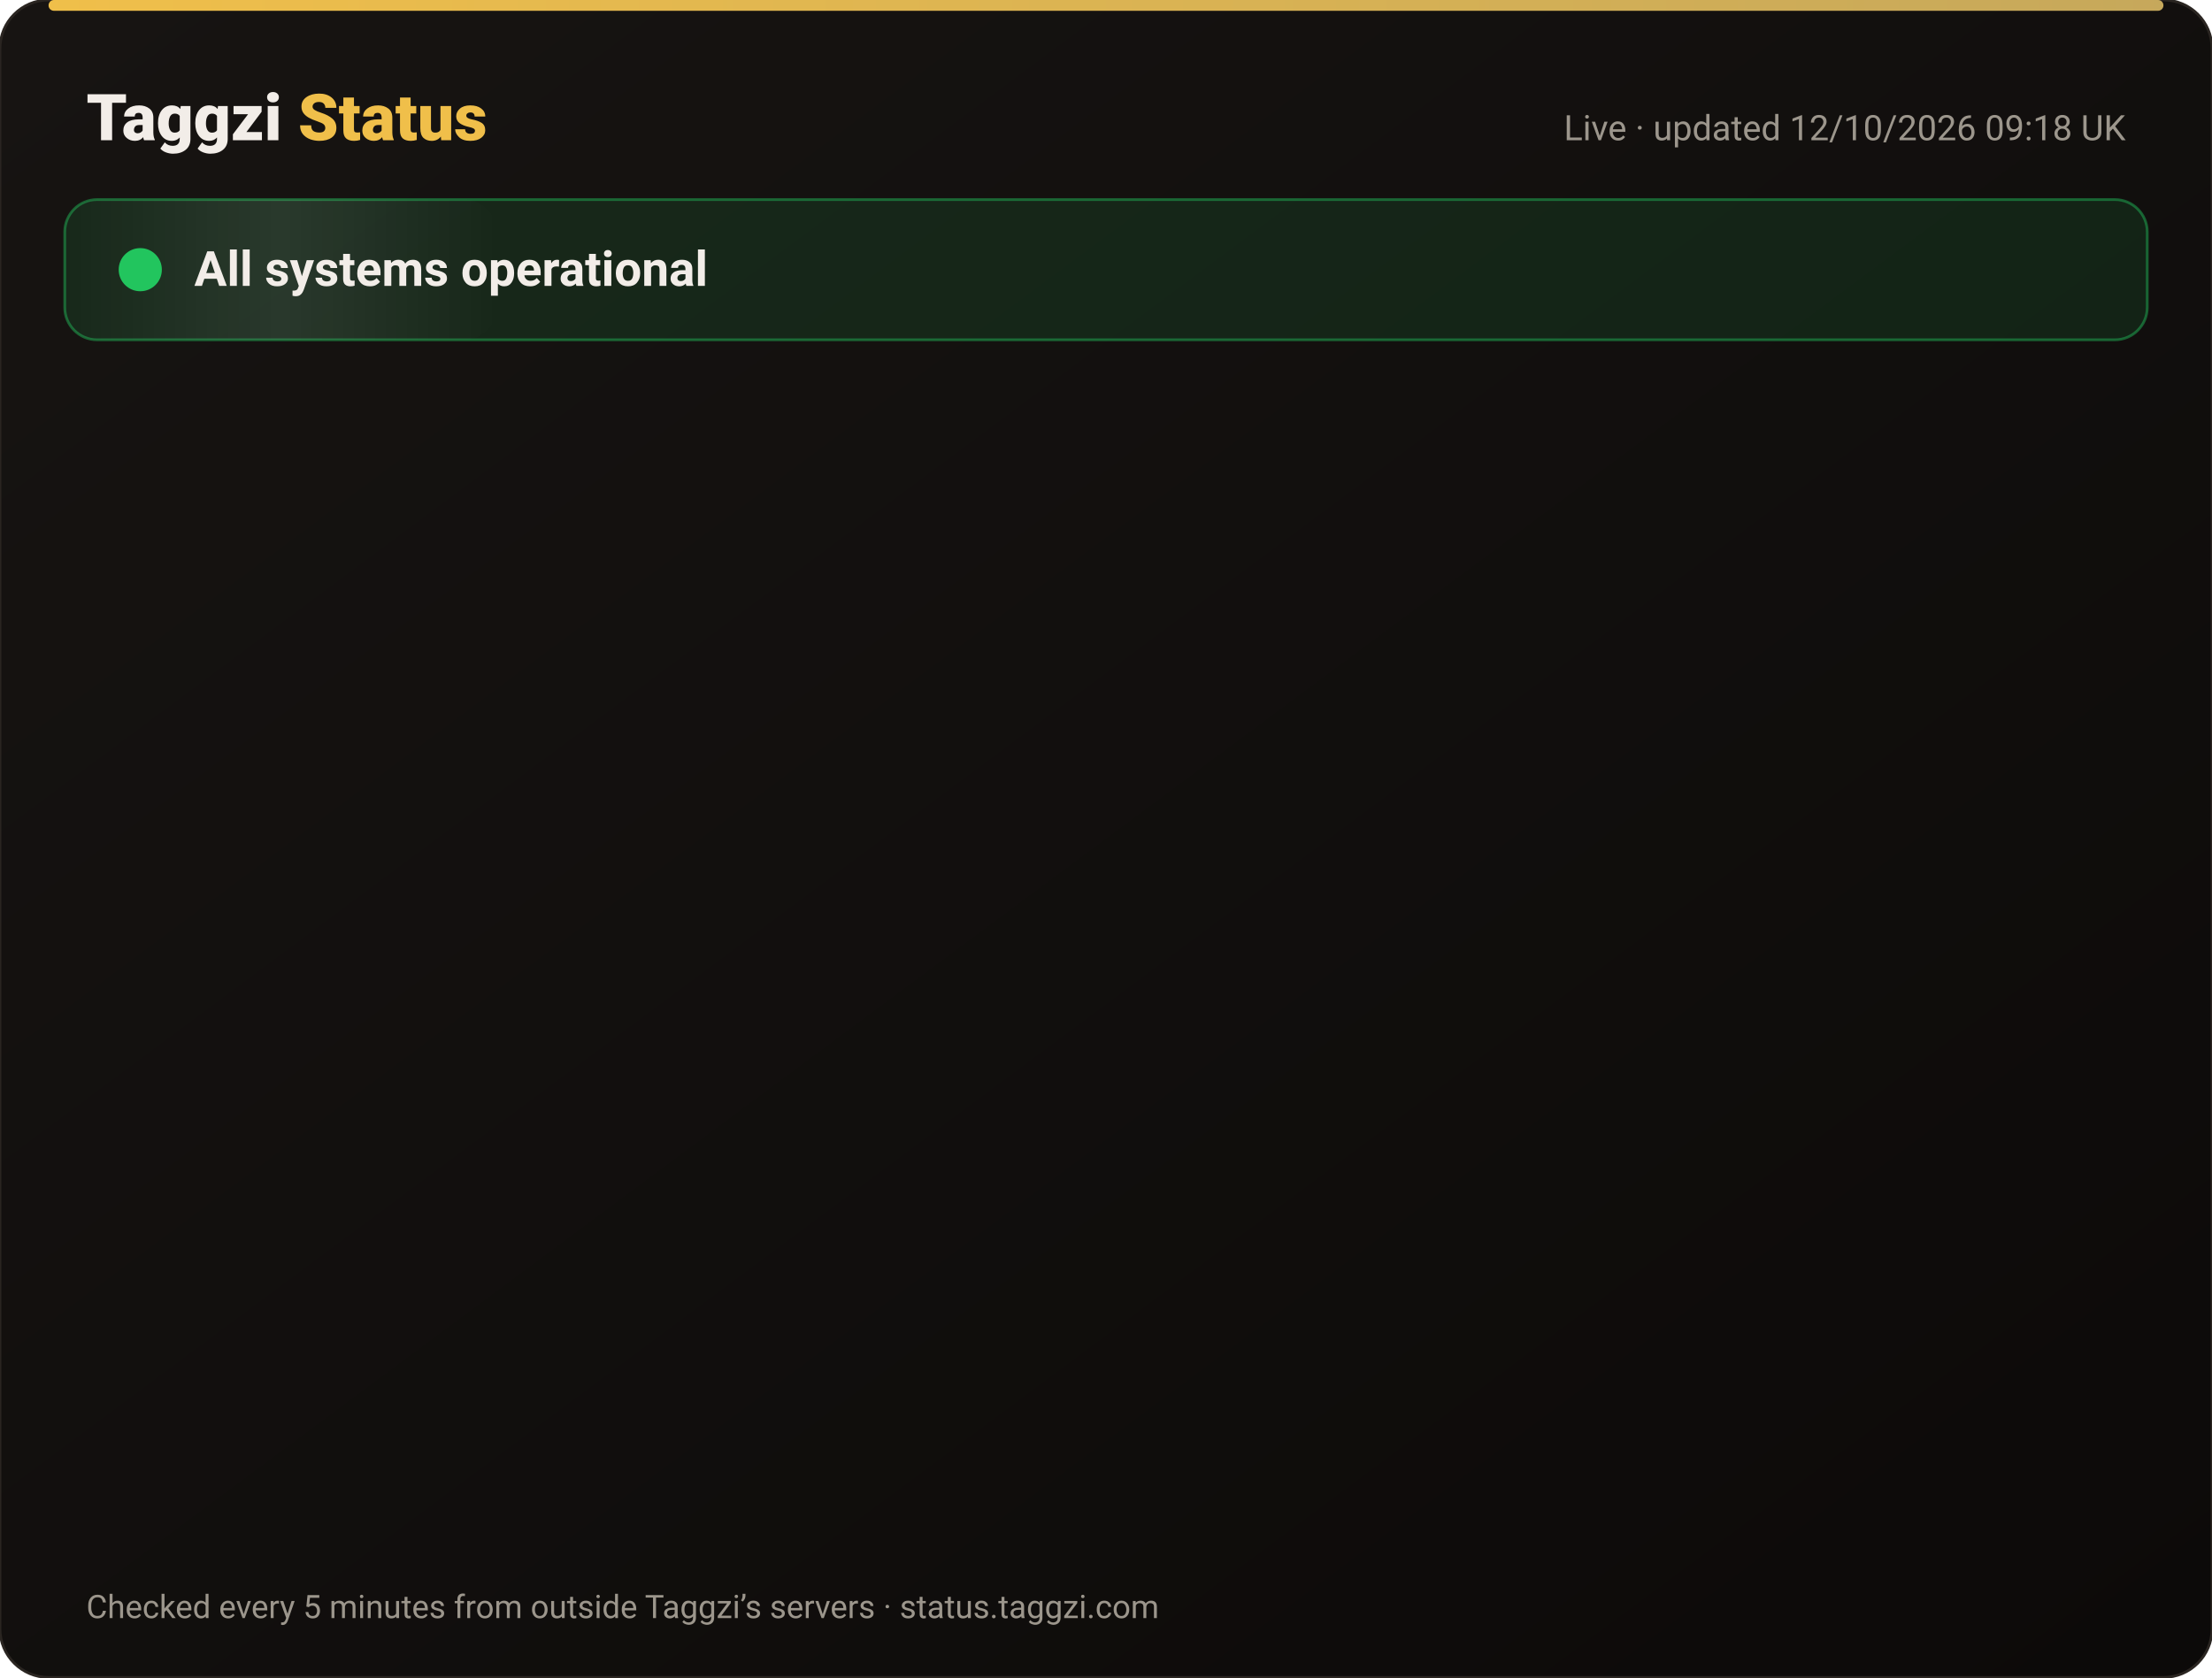
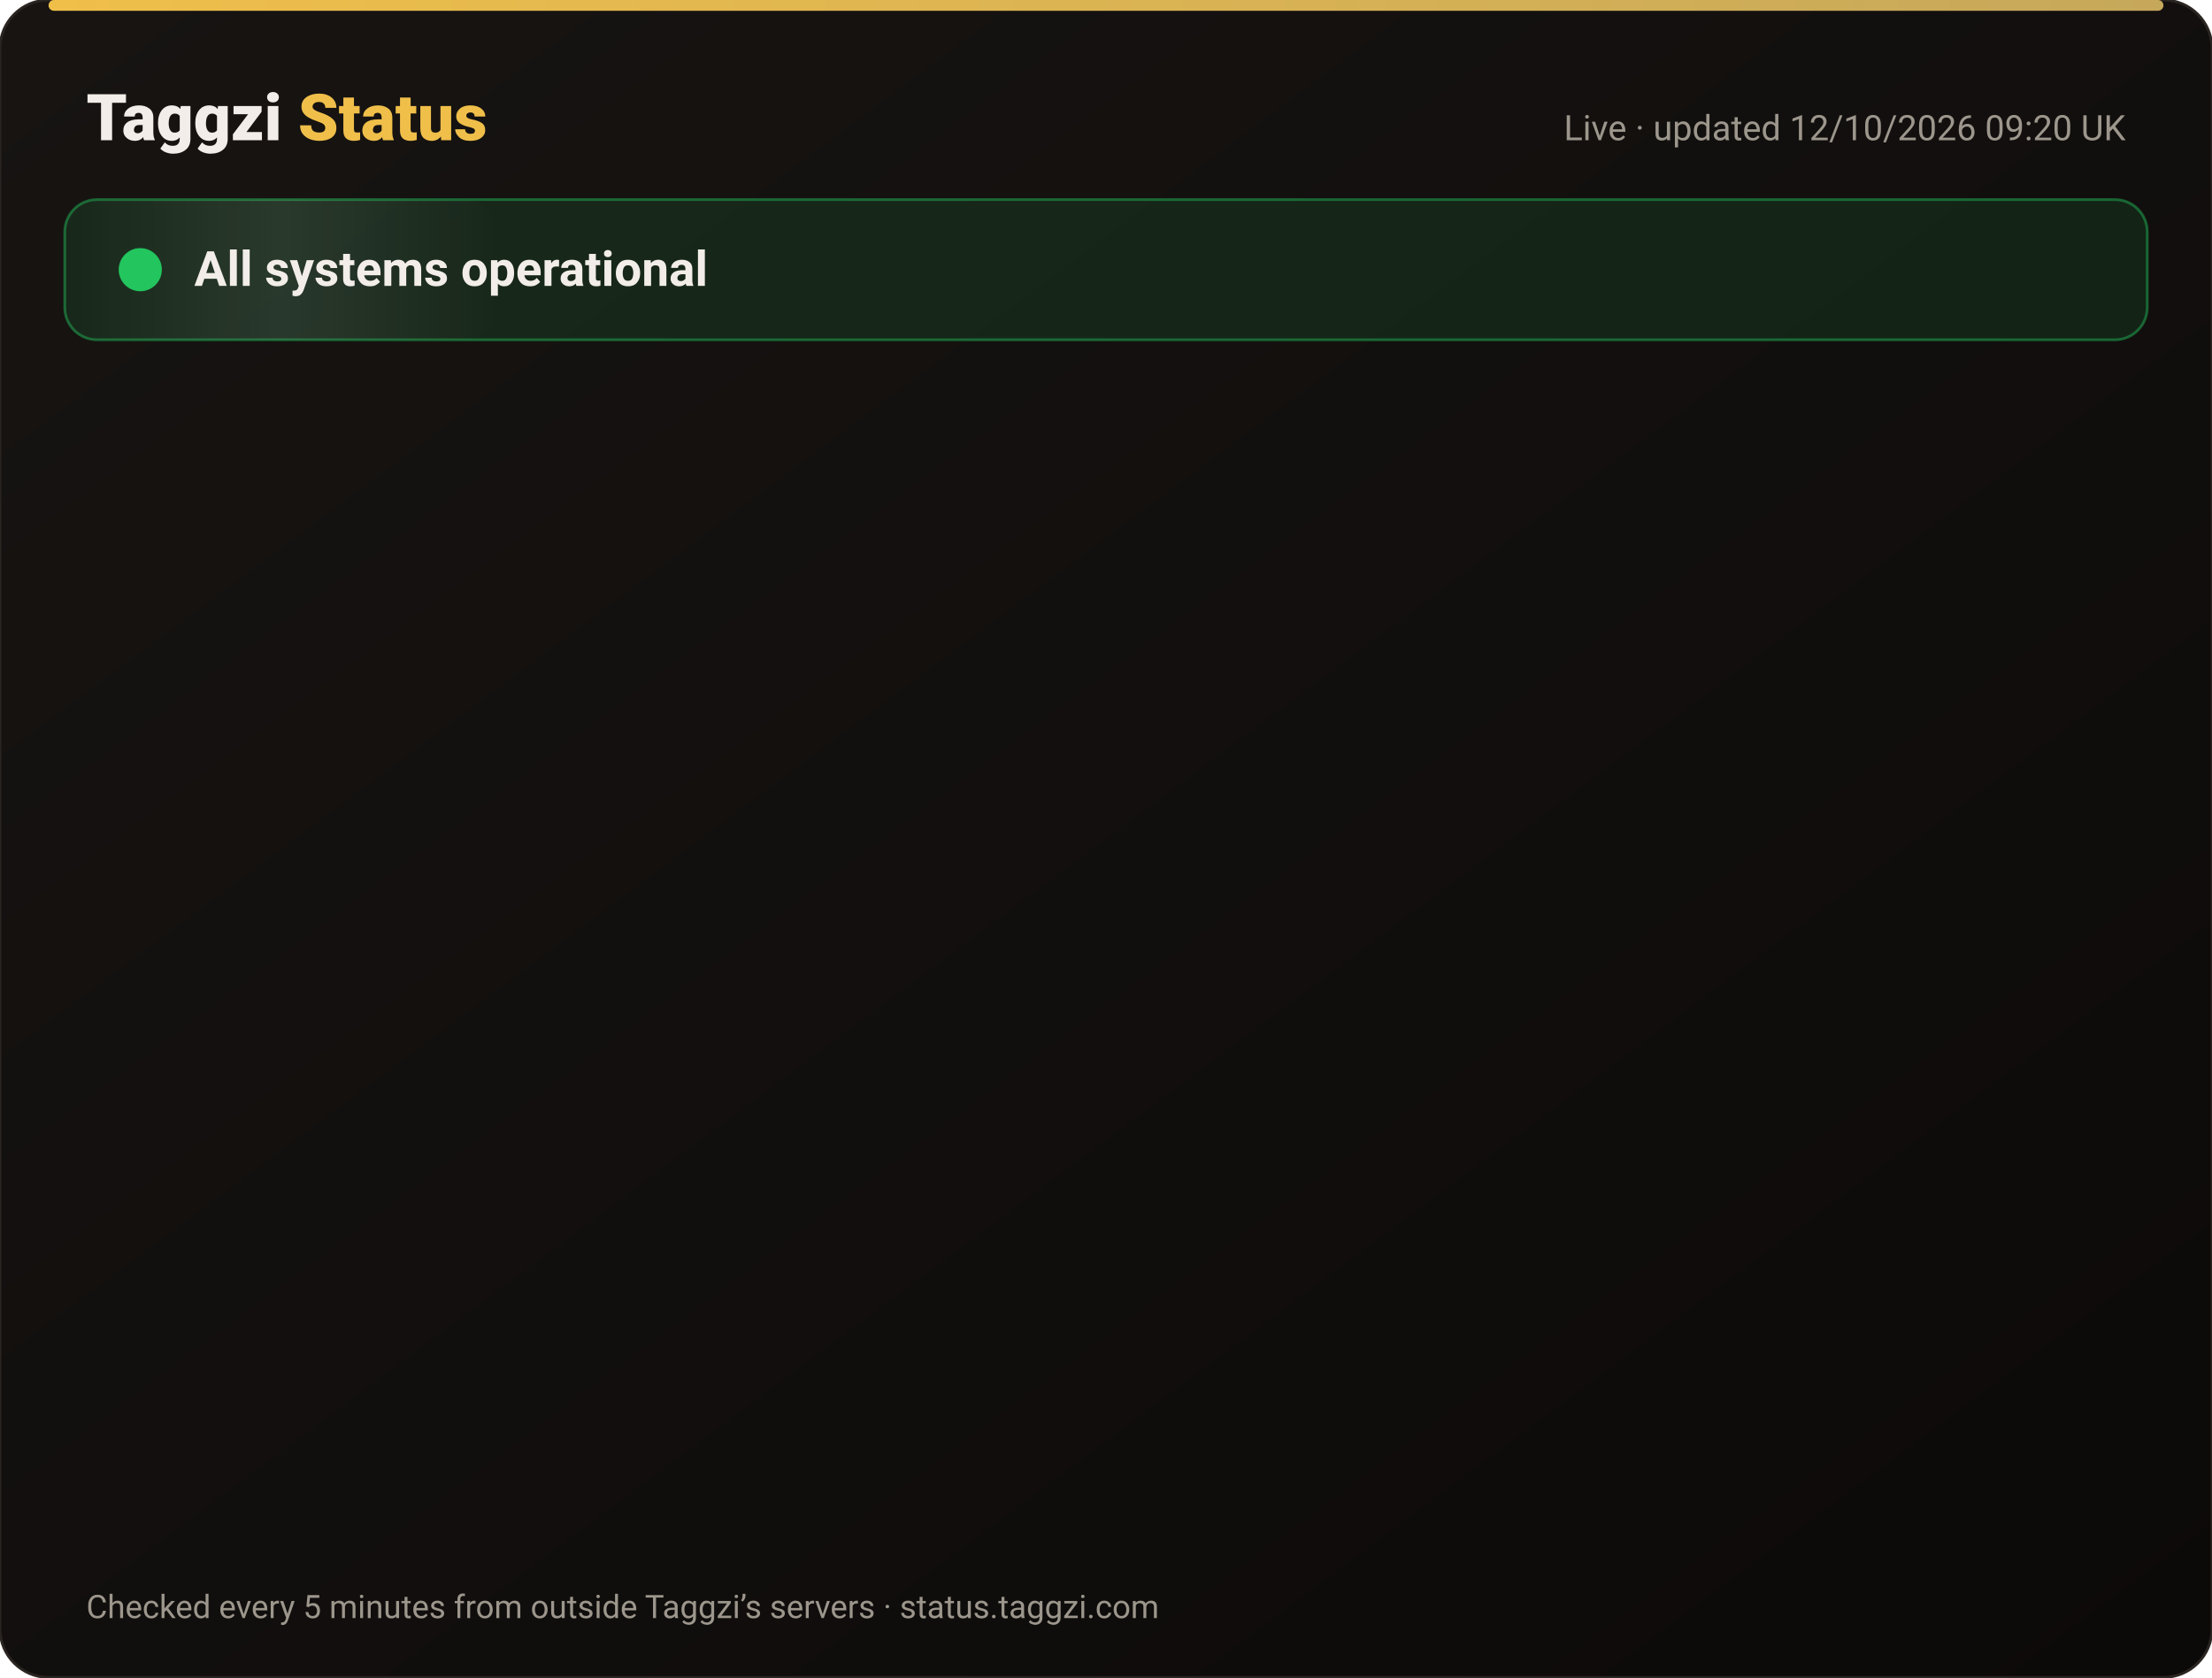
<svg xmlns="http://www.w3.org/2000/svg" width="820" height="622" viewBox="0 0 820 622" font-family="-apple-system,Segoe UI,Roboto,Helvetica,Arial,sans-serif">
  <defs>
    <linearGradient id="bg" x1="0" y1="0" x2="1" y2="1">
      <stop offset="0" stop-color="#171412" />
      <stop offset="1" stop-color="#0C0A09" />
    </linearGradient>
    <linearGradient id="gold" x1="0" x2="1">
      <stop offset="0" stop-color="#F0BF4A" />
      <stop offset="1" stop-color="#c6a85b" />
    </linearGradient>
    <linearGradient id="shine" x1="0" x2="1">
      <stop offset="0" stop-color="#fff" stop-opacity="0" />
      <stop offset=".5" stop-color="#fff" stop-opacity=".08" />
      <stop offset="1" stop-color="#fff" stop-opacity="0" />
    </linearGradient>
  </defs>
  <rect width="820" height="622" rx="18" fill="url(#bg)" stroke="#2a2521" />
  <rect x="18" y="0" width="784" height="4" rx="2" fill="url(#gold)" />
  <text x="32" y="52" font-size="24" font-weight="800" fill="#F2EDE8">Taggzi <tspan fill="#F0BF4A">Status</tspan>
  </text>
-   <text x="788" y="52" font-size="13" fill="#9C968C" text-anchor="end">Live · updated 12/10/2026 09:18 UK</text>
+   <text x="788" y="52" font-size="13" fill="#9C968C" text-anchor="end">Live · updated 12/10/2026 09:20 UK</text>
  <rect x="24" y="74" width="772" height="52" rx="12" fill="#22c55e" fill-opacity=".12" stroke="#22c55e" stroke-opacity=".45" />
  <rect x="24" y="74" width="160" height="52" rx="12" fill="url(#shine)">
    <animate attributeName="x" from="-160" to="820" dur="4s" repeatCount="indefinite" />
  </rect>
  <circle cx="52" cy="100" r="7" fill="#22c55e" />
  <circle cx="52" cy="100" r="7" fill="none" stroke="#22c55e" stroke-width="2">
    <animate attributeName="r" values="7;15;7" dur="2s" repeatCount="indefinite" />
    <animate attributeName="opacity" values=".9;0;.9" dur="2s" repeatCount="indefinite" />
  </circle>
  <text x="72" y="106" font-size="18" font-weight="700" fill="#F2EDE8">All systems operational</text>
  <g opacity="0">
    <animate attributeName="opacity" from="0" to="1" begin="0.00s" dur=".6s" fill="freeze" />
    <line x1="32" y1="188" x2="788" y2="188" stroke="#2a2521" />
    <circle cx="44" cy="166" r="6" fill="#22c55e">
      <animate attributeName="opacity" values="1;.45;1" dur="2.4s" begin="0.00s" repeatCount="indefinite" />
    </circle>
    <text x="62" y="171" font-size="15" font-weight="650" fill="#F2EDE8">Website</text>
    <text x="630" y="171" font-size="13" fill="#9C968C" text-anchor="end">100.00% uptime</text>
    <rect x="648" y="154" width="140" height="24" rx="12" fill="#22c55e" fill-opacity=".14" stroke="#22c55e" stroke-opacity=".5" />
    <text x="718" y="171" font-size="12" font-weight="700" fill="#22c55e" text-anchor="middle">Operational</text>
  </g>
  <g opacity="0">
    <animate attributeName="opacity" from="0" to="1" begin="0.15s" dur=".6s" fill="freeze" />
    <line x1="32" y1="234" x2="788" y2="234" stroke="#2a2521" />
    <circle cx="44" cy="212" r="6" fill="#22c55e">
      <animate attributeName="opacity" values="1;.45;1" dur="2.4s" begin="0.15s" repeatCount="indefinite" />
    </circle>
    <text x="62" y="217" font-size="15" font-weight="650" fill="#F2EDE8">Tag scans</text>
    <text x="630" y="217" font-size="13" fill="#9C968C" text-anchor="end">100.00% uptime</text>
    <rect x="648" y="200" width="140" height="24" rx="12" fill="#22c55e" fill-opacity=".14" stroke="#22c55e" stroke-opacity=".5" />
    <text x="718" y="217" font-size="12" font-weight="700" fill="#22c55e" text-anchor="middle">Operational</text>
  </g>
  <g opacity="0">
    <animate attributeName="opacity" from="0" to="1" begin="0.30s" dur=".6s" fill="freeze" />
    <line x1="32" y1="280" x2="788" y2="280" stroke="#2a2521" />
    <circle cx="44" cy="258" r="6" fill="#22c55e">
      <animate attributeName="opacity" values="1;.45;1" dur="2.4s" begin="0.30s" repeatCount="indefinite" />
    </circle>
    <text x="62" y="263" font-size="15" font-weight="650" fill="#F2EDE8">Manual tag lookup</text>
    <text x="630" y="263" font-size="13" fill="#9C968C" text-anchor="end">100.00% uptime</text>
    <rect x="648" y="246" width="140" height="24" rx="12" fill="#22c55e" fill-opacity=".14" stroke="#22c55e" stroke-opacity=".5" />
    <text x="718" y="263" font-size="12" font-weight="700" fill="#22c55e" text-anchor="middle">Operational</text>
  </g>
  <g opacity="0">
    <animate attributeName="opacity" from="0" to="1" begin="0.45s" dur=".6s" fill="freeze" />
    <line x1="32" y1="326" x2="788" y2="326" stroke="#2a2521" />
    <circle cx="44" cy="304" r="6" fill="#22c55e">
      <animate attributeName="opacity" values="1;.45;1" dur="2.4s" begin="0.45s" repeatCount="indefinite" />
    </circle>
    <text x="62" y="309" font-size="15" font-weight="650" fill="#F2EDE8">App &amp; login</text>
    <text x="630" y="309" font-size="13" fill="#9C968C" text-anchor="end">100.00% uptime</text>
    <rect x="648" y="292" width="140" height="24" rx="12" fill="#22c55e" fill-opacity=".14" stroke="#22c55e" stroke-opacity=".5" />
    <text x="718" y="309" font-size="12" font-weight="700" fill="#22c55e" text-anchor="middle">Operational</text>
  </g>
  <g opacity="0">
    <animate attributeName="opacity" from="0" to="1" begin="0.60s" dur=".6s" fill="freeze" />
    <line x1="32" y1="372" x2="788" y2="372" stroke="#2a2521" />
    <circle cx="44" cy="350" r="6" fill="#22c55e">
      <animate attributeName="opacity" values="1;.45;1" dur="2.4s" begin="0.60s" repeatCount="indefinite" />
    </circle>
    <text x="62" y="355" font-size="15" font-weight="650" fill="#F2EDE8">Community alerts</text>
    <text x="630" y="355" font-size="13" fill="#9C968C" text-anchor="end">100.00% uptime</text>
    <rect x="648" y="338" width="140" height="24" rx="12" fill="#22c55e" fill-opacity=".14" stroke="#22c55e" stroke-opacity=".5" />
    <text x="718" y="355" font-size="12" font-weight="700" fill="#22c55e" text-anchor="middle">Operational</text>
  </g>
  <g opacity="0">
    <animate attributeName="opacity" from="0" to="1" begin="0.75s" dur=".6s" fill="freeze" />
    <line x1="32" y1="418" x2="788" y2="418" stroke="#2a2521" />
    <circle cx="44" cy="396" r="6" fill="#22c55e">
      <animate attributeName="opacity" values="1;.45;1" dur="2.4s" begin="0.75s" repeatCount="indefinite" />
    </circle>
    <text x="62" y="401" font-size="15" font-weight="650" fill="#F2EDE8">Private calling</text>
    <text x="630" y="401" font-size="13" fill="#9C968C" text-anchor="end">100.00% uptime</text>
    <rect x="648" y="384" width="140" height="24" rx="12" fill="#22c55e" fill-opacity=".14" stroke="#22c55e" stroke-opacity=".5" />
    <text x="718" y="401" font-size="12" font-weight="700" fill="#22c55e" text-anchor="middle">Operational</text>
  </g>
  <g opacity="0">
    <animate attributeName="opacity" from="0" to="1" begin="0.90s" dur=".6s" fill="freeze" />
    <line x1="32" y1="464" x2="788" y2="464" stroke="#2a2521" />
    <circle cx="44" cy="442" r="6" fill="#22c55e">
      <animate attributeName="opacity" values="1;.45;1" dur="2.4s" begin="0.90s" repeatCount="indefinite" />
    </circle>
    <text x="62" y="447" font-size="15" font-weight="650" fill="#F2EDE8">Payments</text>
    <text x="630" y="447" font-size="13" fill="#9C968C" text-anchor="end">99.97% uptime</text>
    <rect x="648" y="430" width="140" height="24" rx="12" fill="#22c55e" fill-opacity=".14" stroke="#22c55e" stroke-opacity=".5" />
    <text x="718" y="447" font-size="12" font-weight="700" fill="#22c55e" text-anchor="middle">Operational</text>
  </g>
  <g opacity="0">
    <animate attributeName="opacity" from="0" to="1" begin="1.05s" dur=".6s" fill="freeze" />
    <line x1="32" y1="510" x2="788" y2="510" stroke="#2a2521" />
    <circle cx="44" cy="488" r="6" fill="#22c55e">
      <animate attributeName="opacity" values="1;.45;1" dur="2.4s" begin="1.05s" repeatCount="indefinite" />
    </circle>
    <text x="62" y="493" font-size="15" font-weight="650" fill="#F2EDE8">Email &amp; support</text>
    <text x="630" y="493" font-size="13" fill="#9C968C" text-anchor="end">100.00% uptime</text>
    <rect x="648" y="476" width="140" height="24" rx="12" fill="#22c55e" fill-opacity=".14" stroke="#22c55e" stroke-opacity=".5" />
    <text x="718" y="493" font-size="12" font-weight="700" fill="#22c55e" text-anchor="middle">Operational</text>
  </g>
  <g opacity="0">
    <animate attributeName="opacity" from="0" to="1" begin="1.20s" dur=".6s" fill="freeze" />
    <line x1="32" y1="556" x2="788" y2="556" stroke="#2a2521" />
    <circle cx="44" cy="534" r="6" fill="#22c55e">
      <animate attributeName="opacity" values="1;.45;1" dur="2.4s" begin="1.20s" repeatCount="indefinite" />
    </circle>
    <text x="62" y="539" font-size="15" font-weight="650" fill="#F2EDE8">Secure connection (SSL)</text>
    <text x="630" y="539" font-size="13" fill="#9C968C" text-anchor="end">100.00% uptime</text>
    <rect x="648" y="522" width="140" height="24" rx="12" fill="#22c55e" fill-opacity=".14" stroke="#22c55e" stroke-opacity=".5" />
    <text x="718" y="539" font-size="12" font-weight="700" fill="#22c55e" text-anchor="middle">Operational</text>
  </g>
  <text x="32" y="600" font-size="12" fill="#9C968C">Checked every 5 minutes from outside Taggzi’s servers · status.taggzi.com</text>
</svg>
